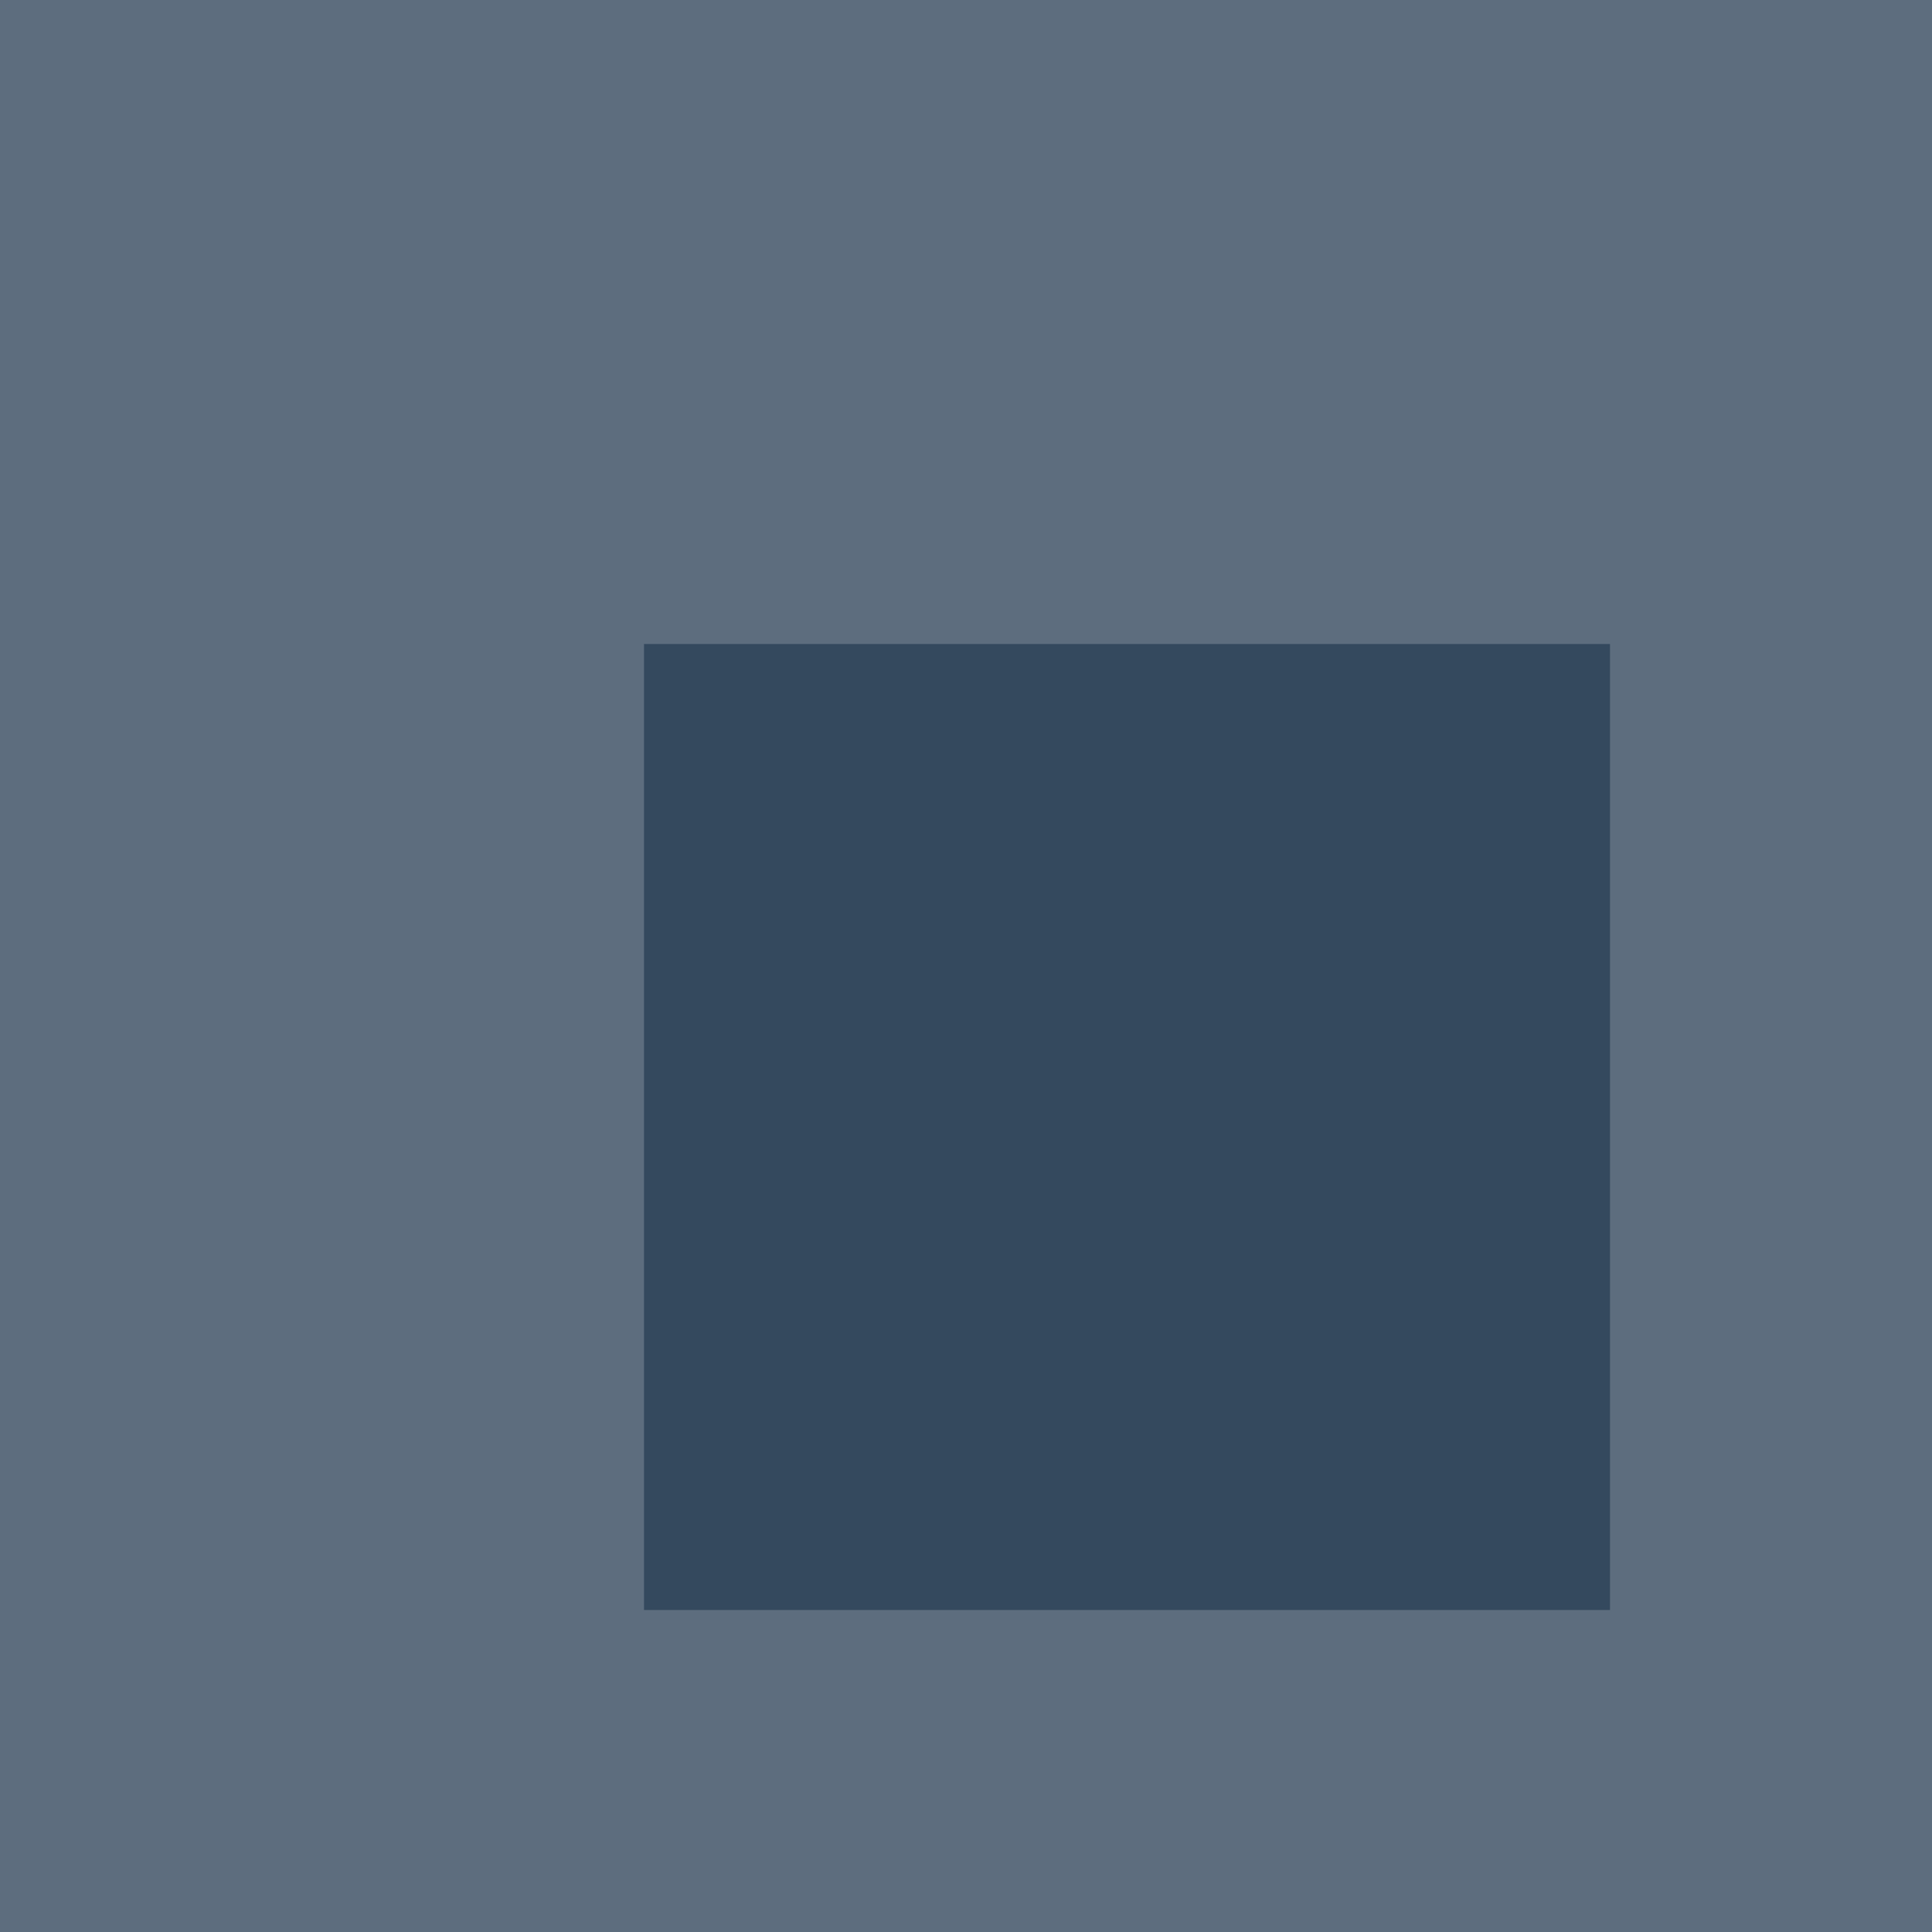
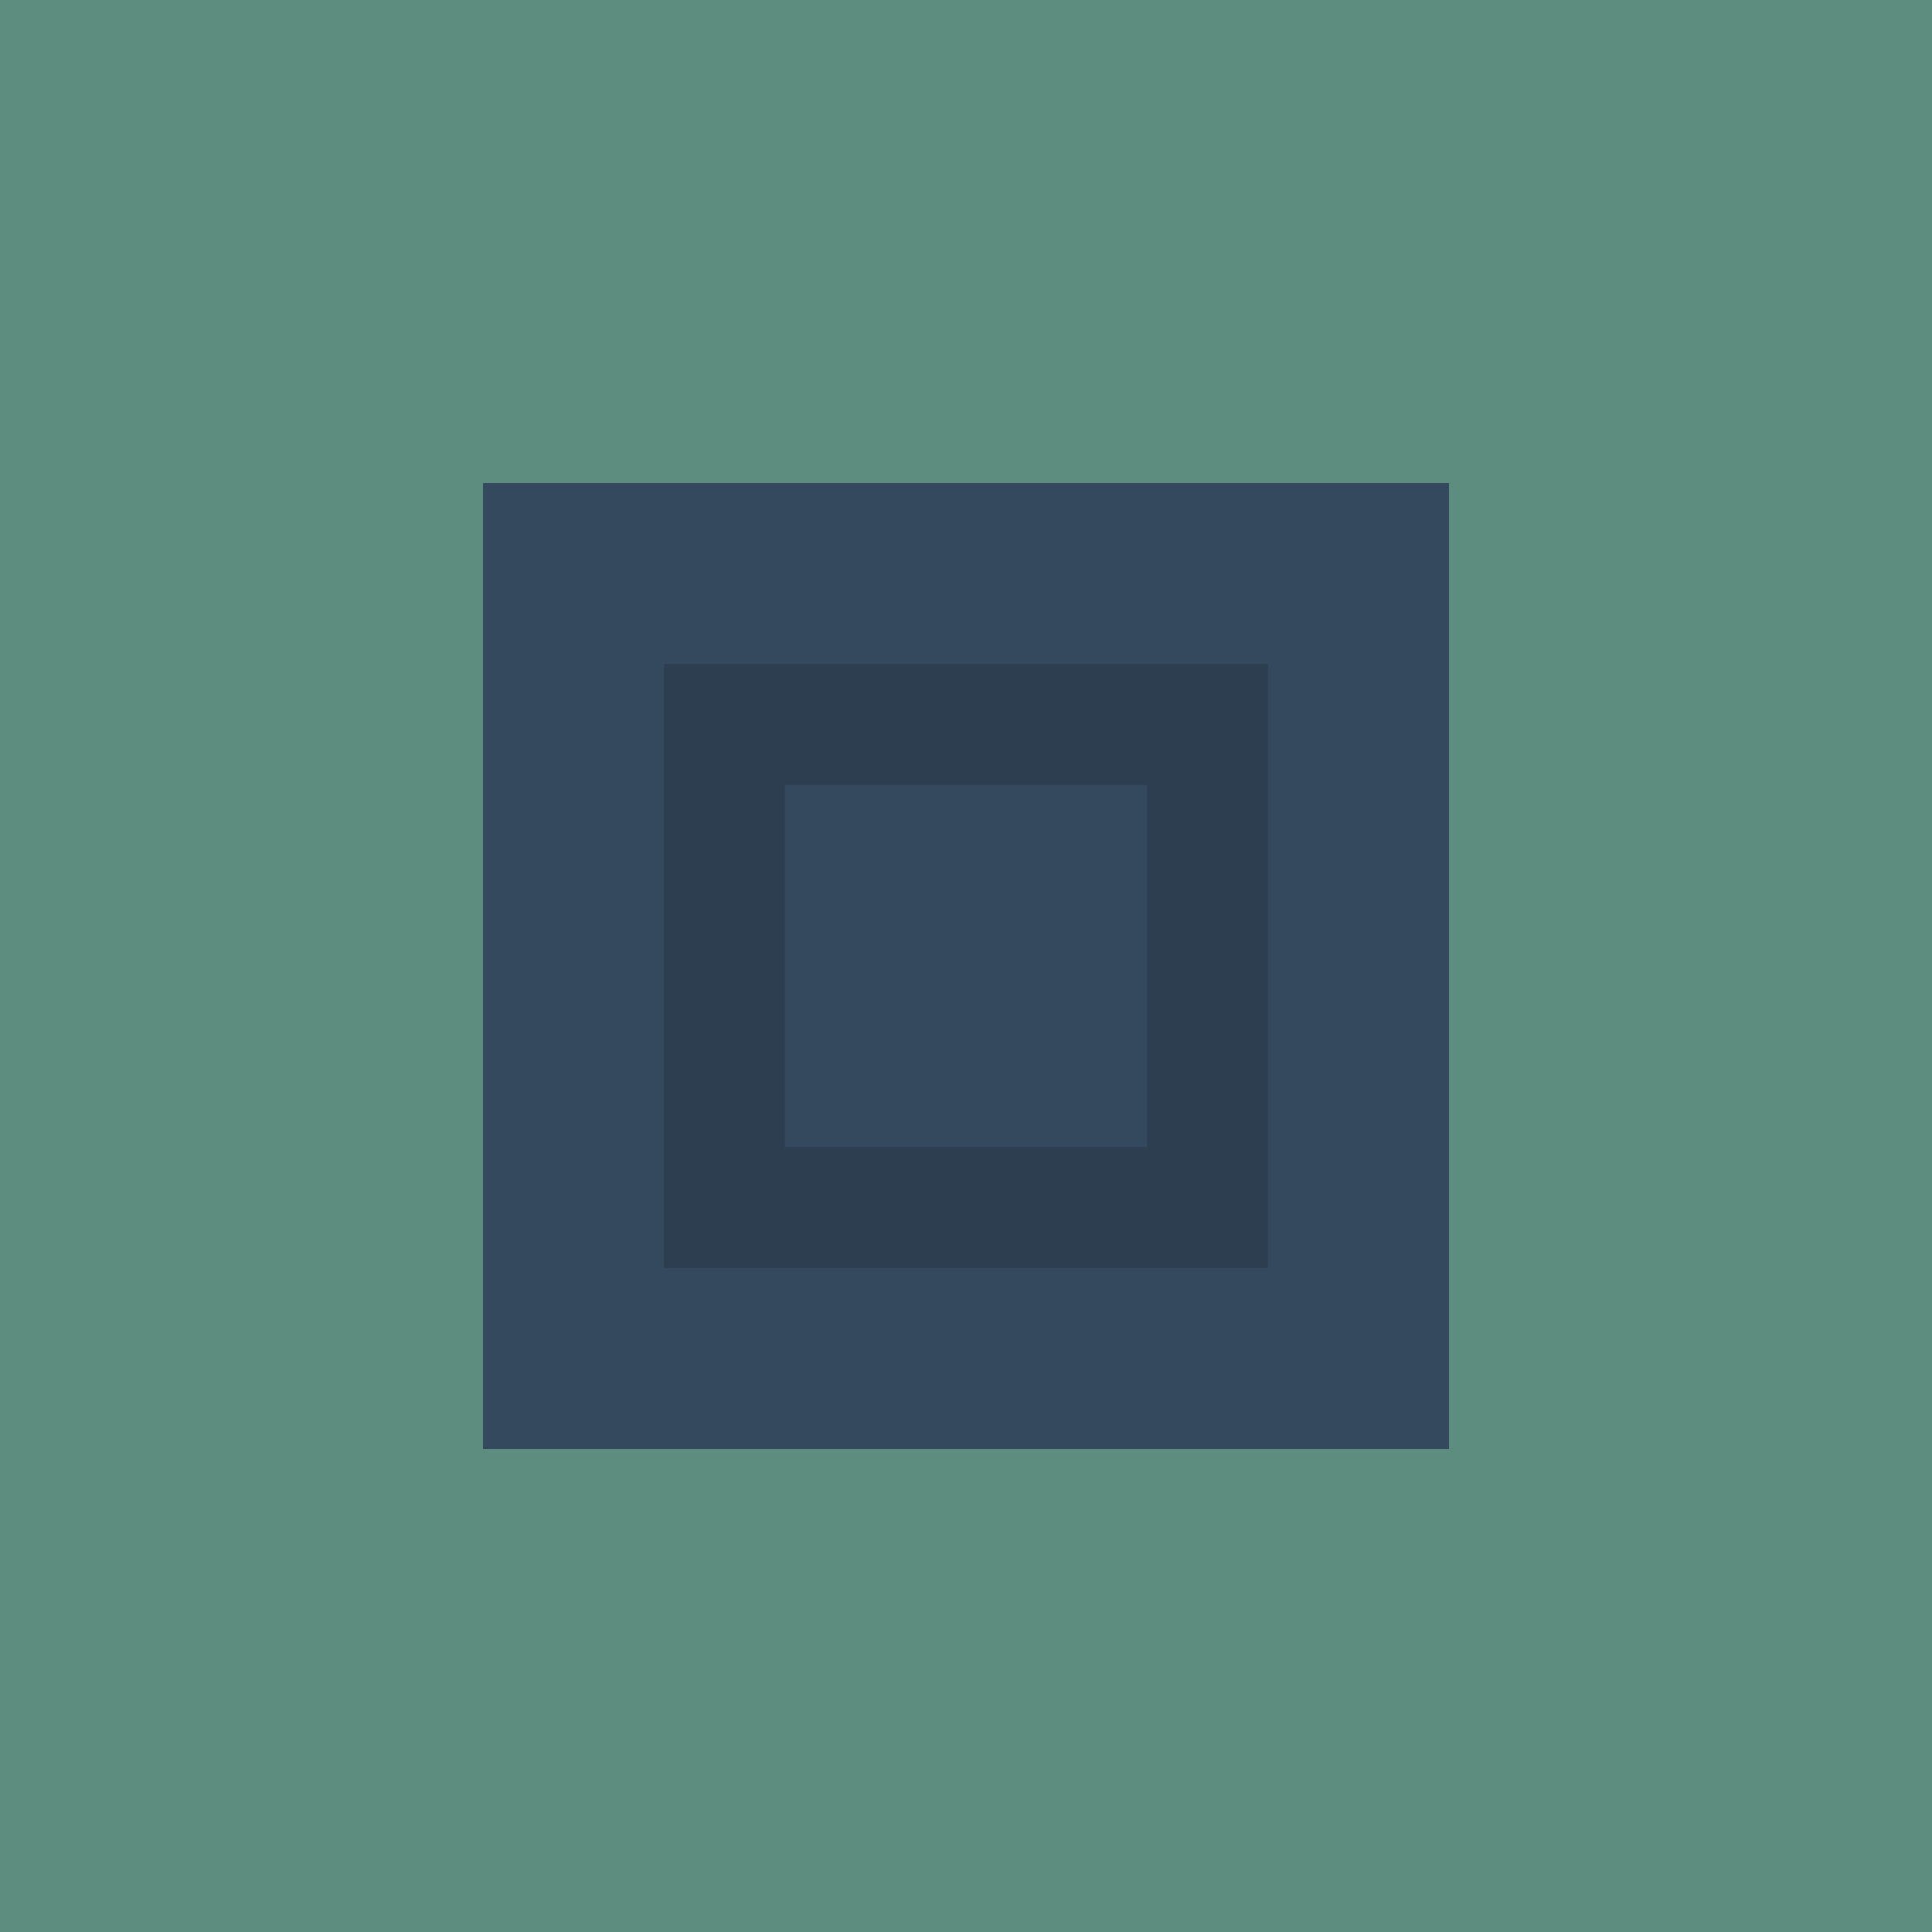
- <svg xmlns="http://www.w3.org/2000/svg" width="6" height="6">
-   <rect width="6" height="6" fill="#5D6D7E" />
-   <rect x="2" y="2" width="3" height="3" fill="#34495E" />
+ <svg xmlns="http://www.w3.org/2000/svg" width="8" height="8">
+   <rect width="8" height="8" fill="#5D8D7E" />
+   <rect x="2" y="2" width="4" height="4" fill="#34495E" />
+   <rect x="3" y="3" width="2" height="2" fill="none" stroke="#2C3E50" stroke-width="0.5" />
</svg>
